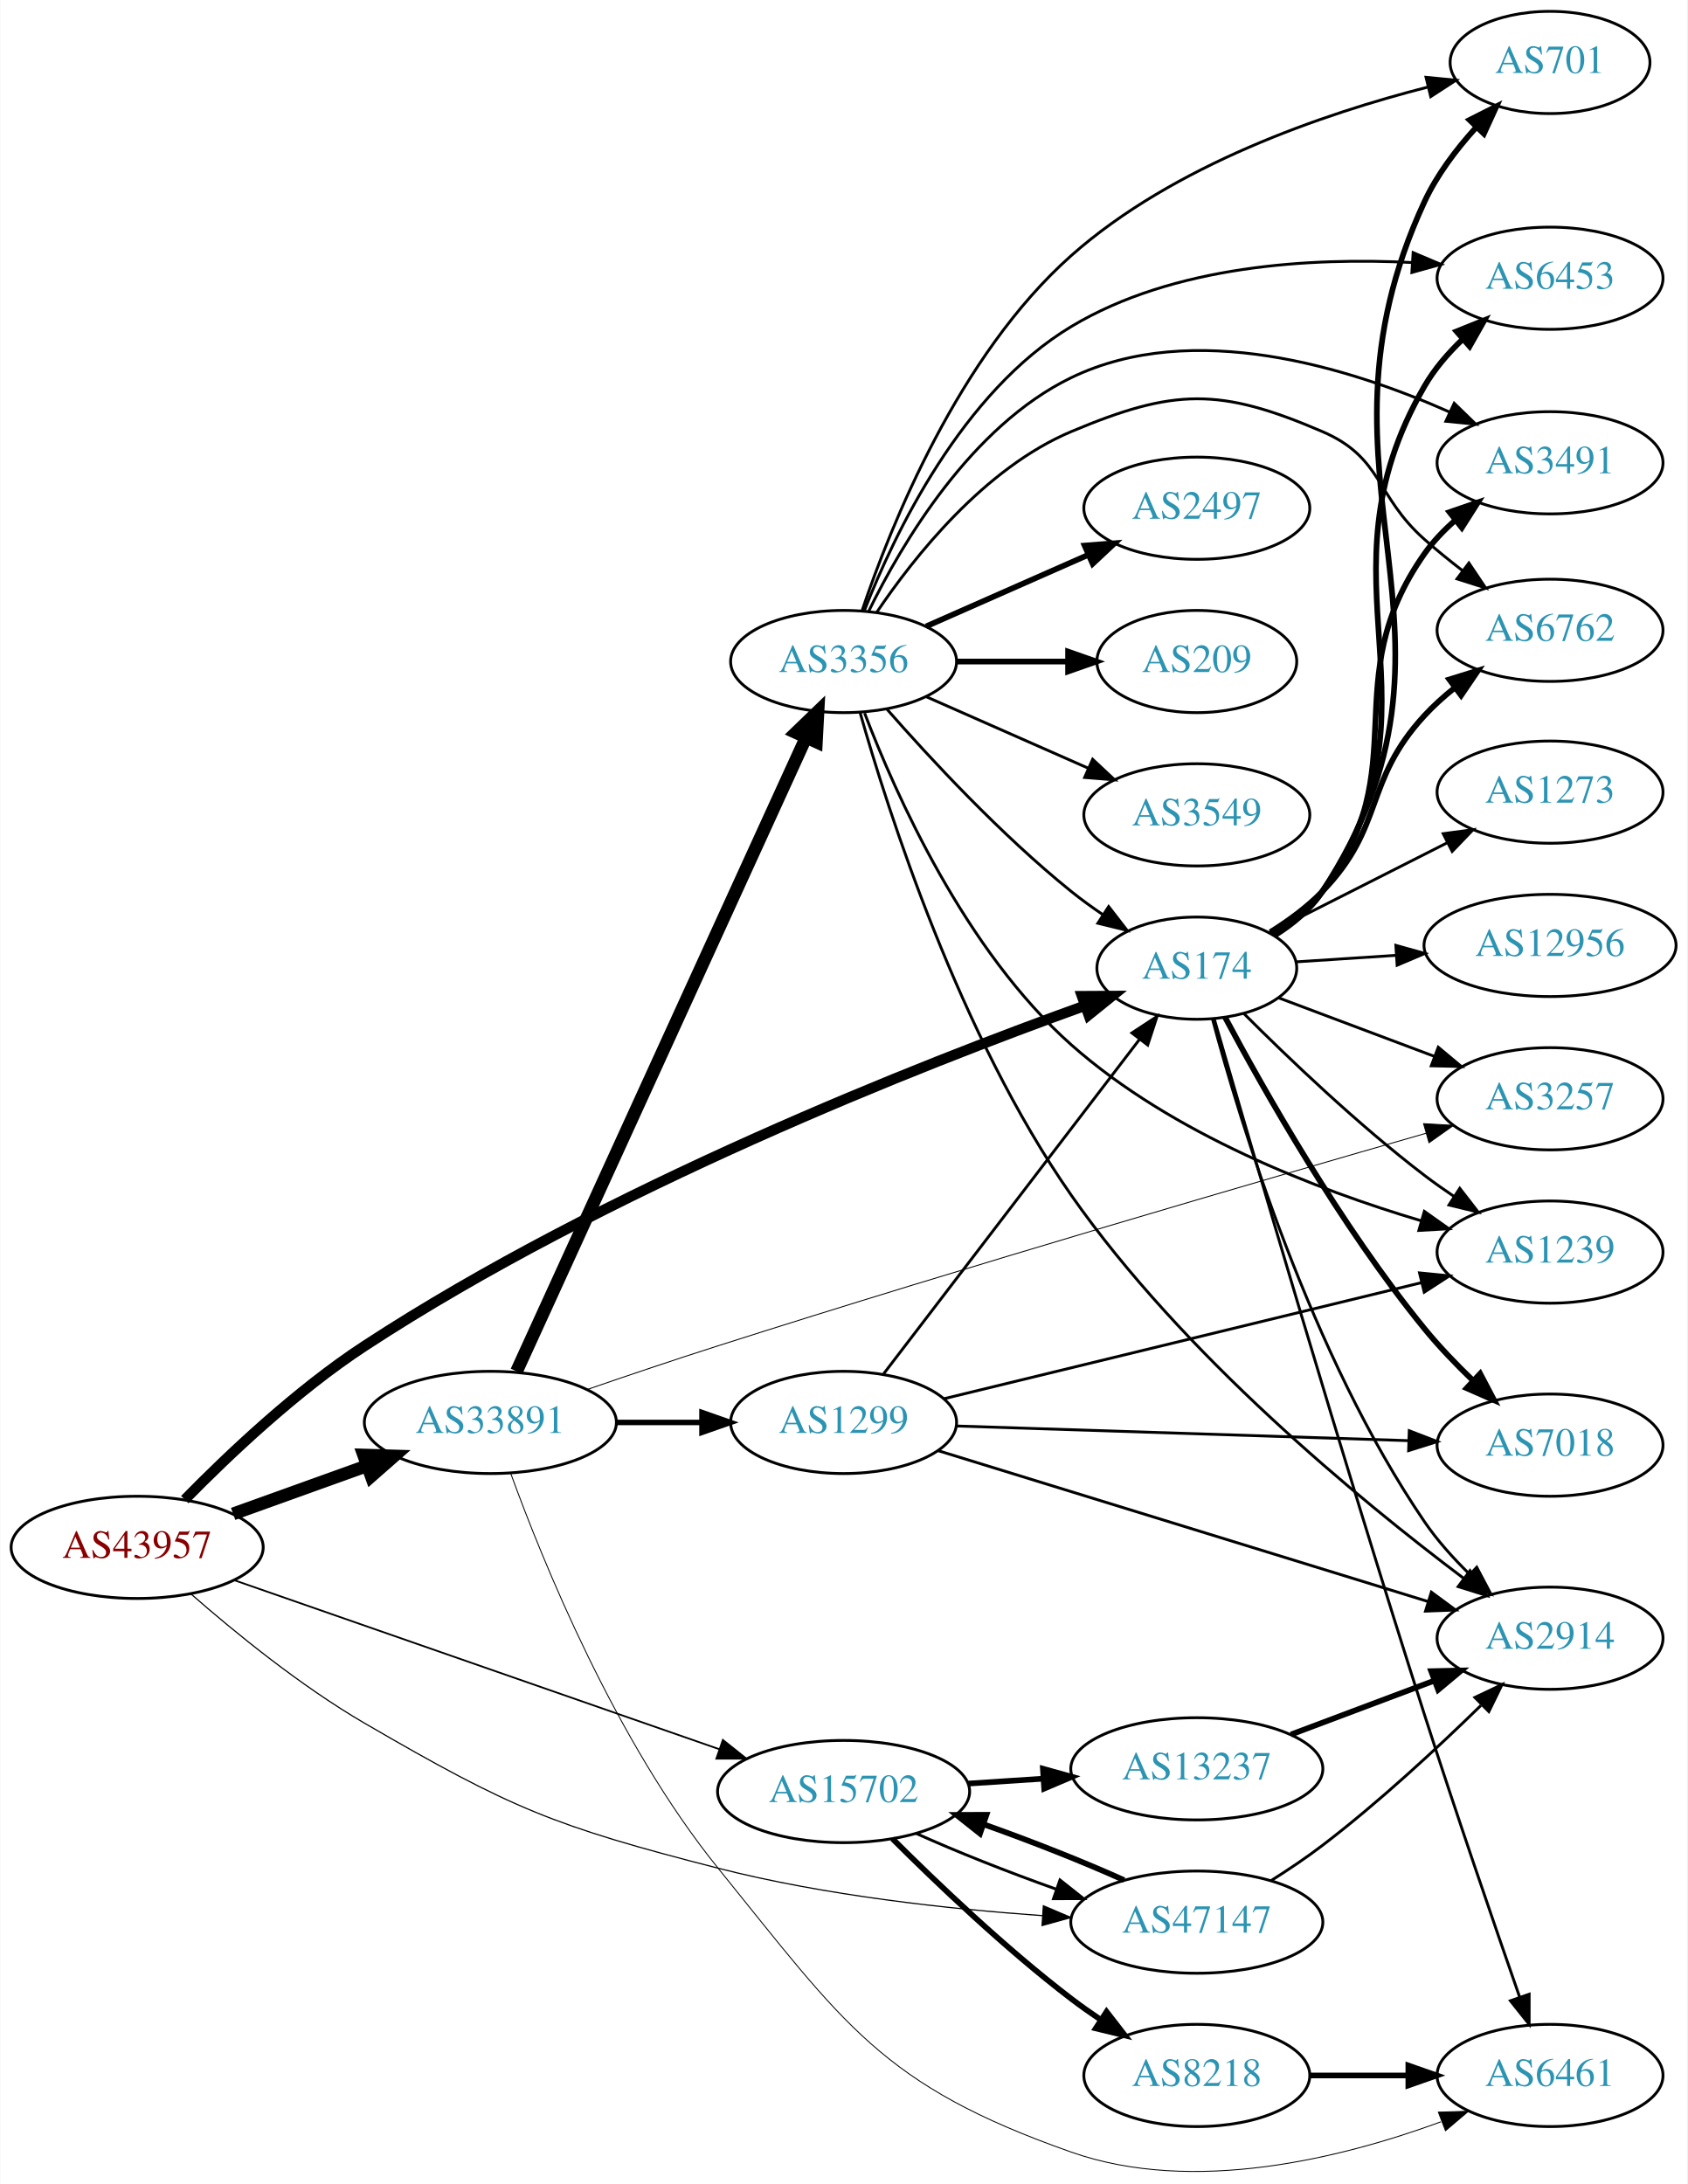
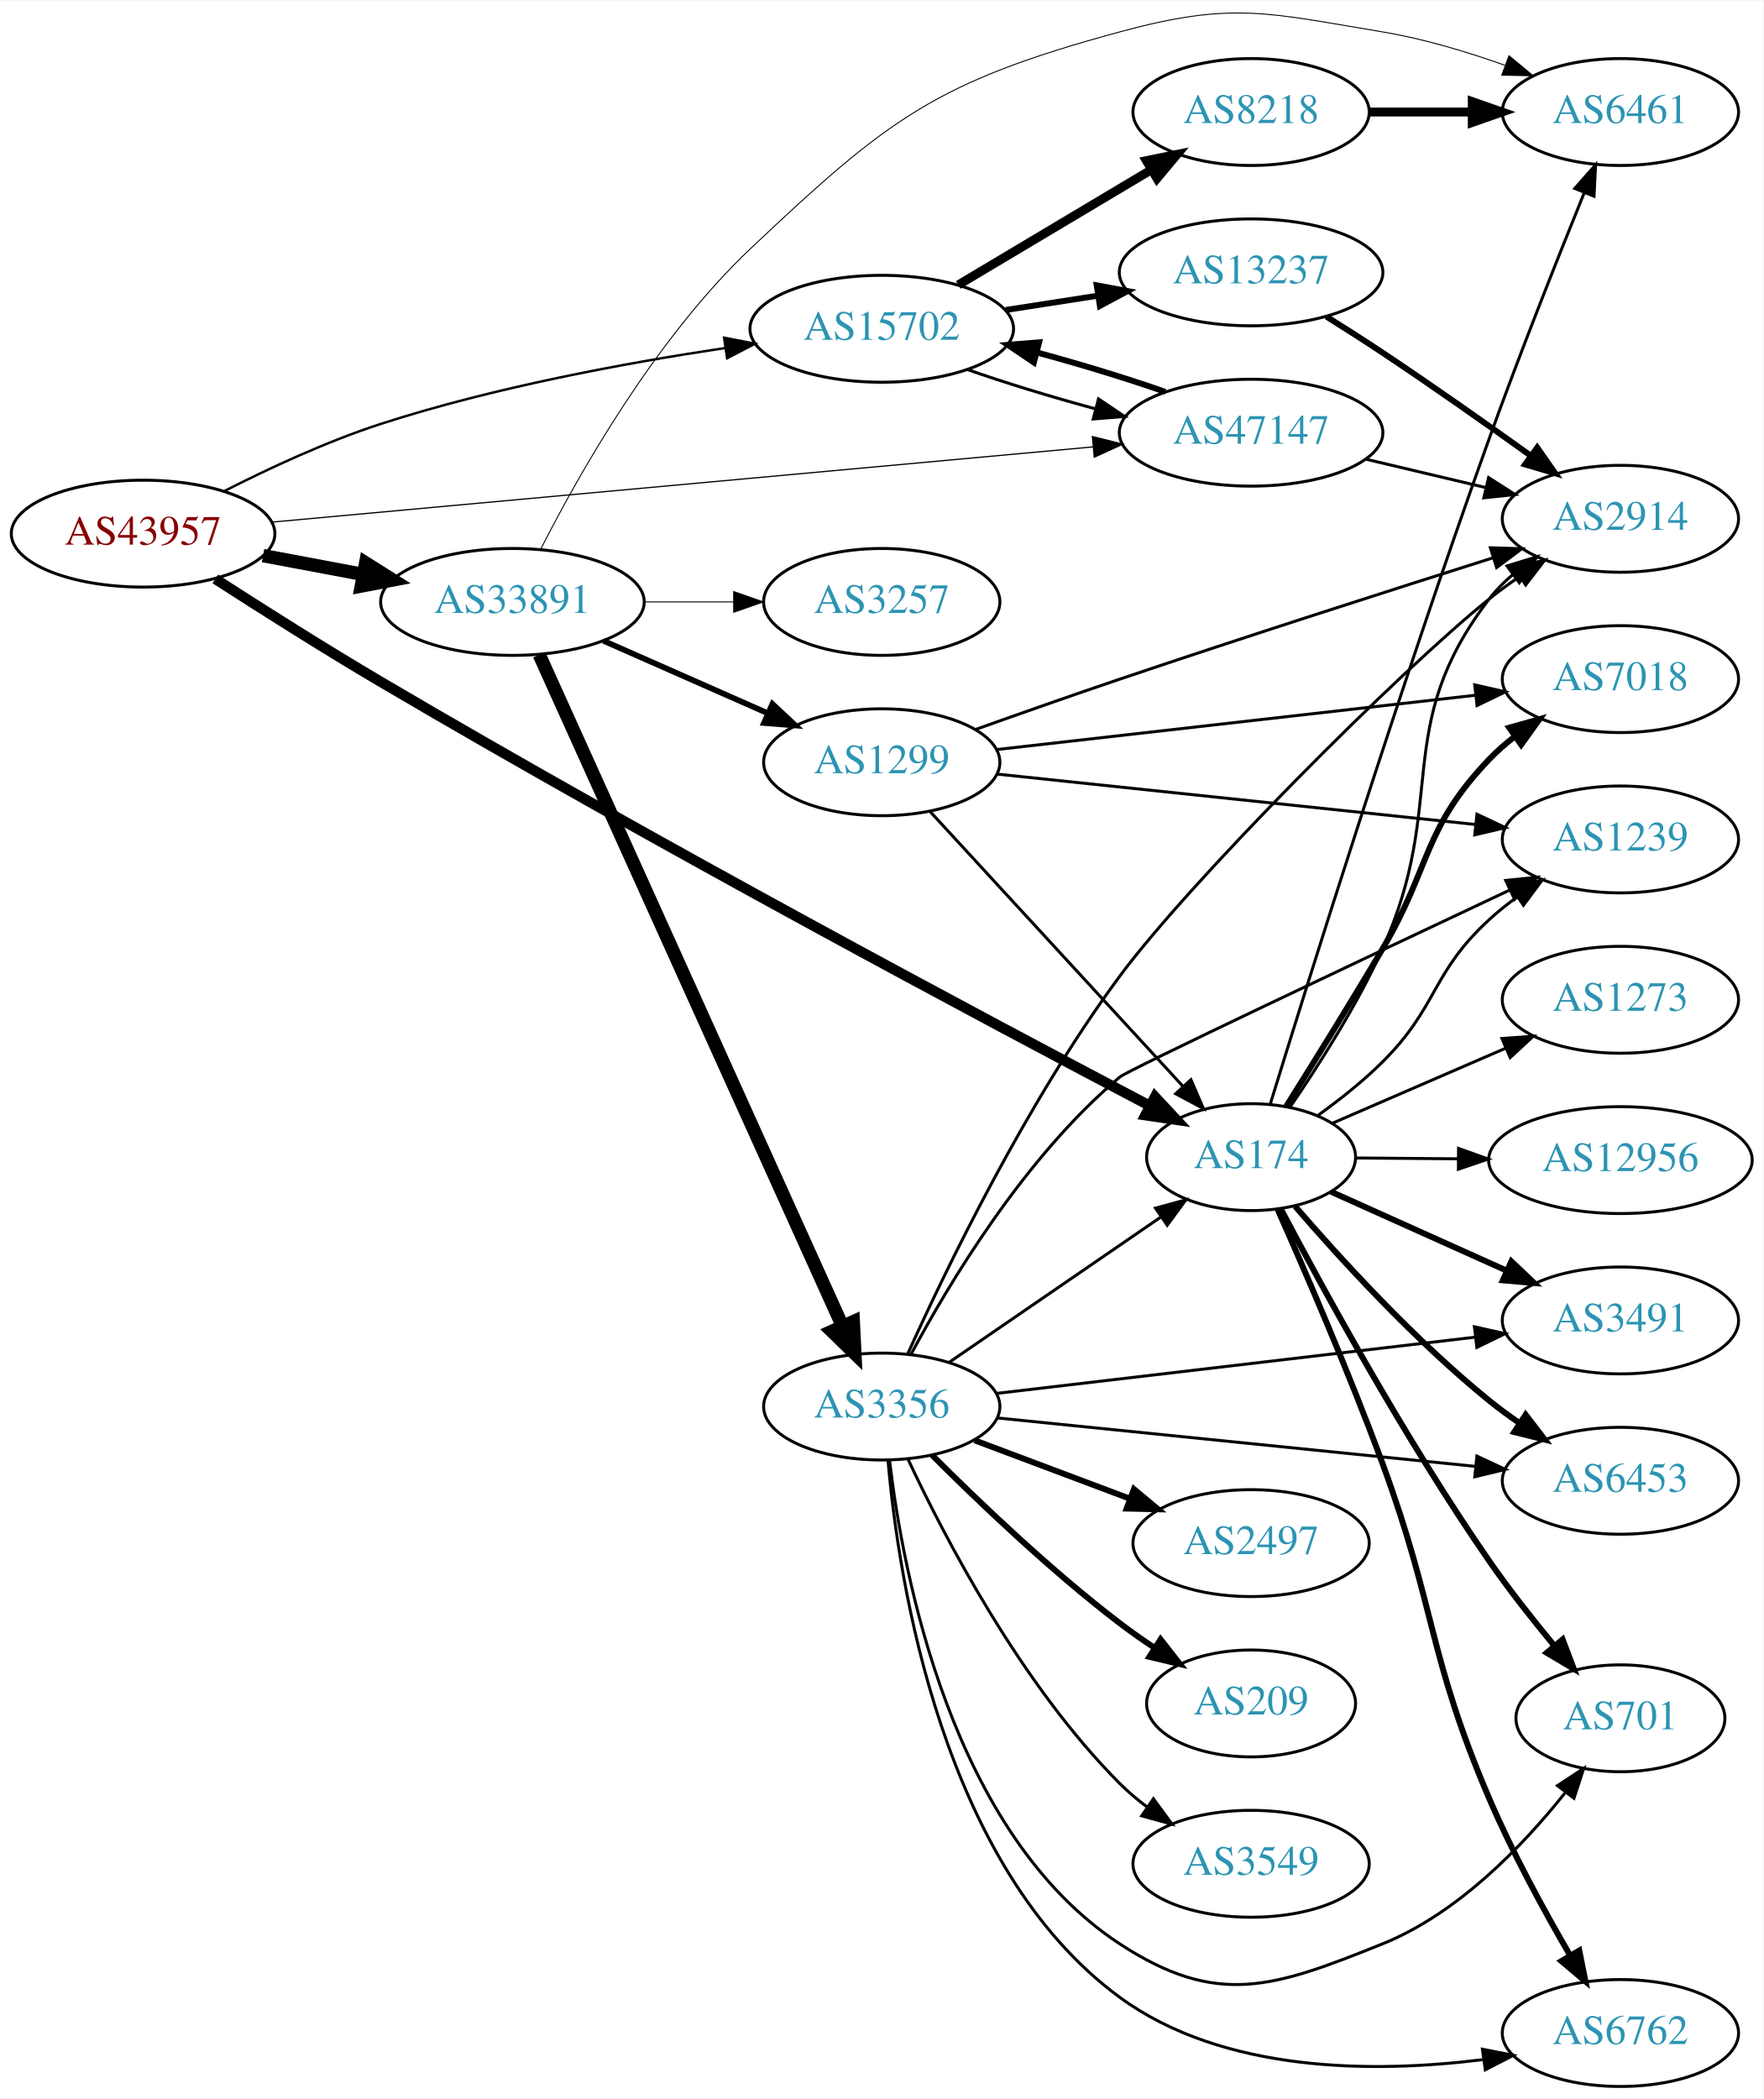
- <svg xmlns="http://www.w3.org/2000/svg" xmlns:xlink="http://www.w3.org/1999/xlink" width="594pt" height="769pt" viewBox="0.00 0.00 593.96 769.23">
-   <g id="graph0" class="graph" transform="scale(1 1) rotate(0) translate(4 765.233)">
-     <polygon fill="white" stroke="none" points="-4,4 -4,-765.233 589.961,-765.233 589.961,4 -4,4" />
+ <svg xmlns="http://www.w3.org/2000/svg" xmlns:xlink="http://www.w3.org/1999/xlink" width="594pt" height="707pt" viewBox="0.00 0.00 593.96 706.52">
+   <g id="graph0" class="graph" transform="scale(1 1) rotate(0) translate(4 702.515)">
+     <polygon fill="white" stroke="none" points="-4,4 -4,-702.515 589.961,-702.515 589.961,4 -4,4" />
    <g id="node1" class="node">
      <g id="a_node1">
        <a xlink:href="/asn/43957" xlink:title="AS43957 ~ WNT Telecommunication GmbH [AT]">
-           <ellipse fill="#ffffff" stroke="black" cx="44.196" cy="-220.233" rx="44.393" ry="18" />
-           <text text-anchor="middle" x="44.196" y="-216.533" font-family="Times,serif" font-size="14.00" fill="#880000">AS43957</text>
+           <ellipse fill="#ffffff" stroke="black" cx="44.196" cy="-523" rx="44.393" ry="18" />
+           <text text-anchor="middle" x="44.196" y="-519.3" font-family="Times,serif" font-size="14.00" fill="#880000">AS43957</text>
        </a>
      </g>
    </g>
    <g id="node2" class="node">
      <g id="a_node2">
        <a xlink:href="/asn/174" xlink:title="AS174 ~ Cogent Communications [US]">
-           <ellipse fill="#ffffff" stroke="black" cx="417.373" cy="-424.233" rx="35.194" ry="18" />
-           <text text-anchor="middle" x="417.373" y="-420.533" font-family="Times,serif" font-size="14.00" fill="#2c94b3">AS174</text>
+           <ellipse fill="#ffffff" stroke="black" cx="417.373" cy="-313" rx="35.194" ry="18" />
+           <text text-anchor="middle" x="417.373" y="-309.3" font-family="Times,serif" font-size="14.00" fill="#2c94b3">AS174</text>
        </a>
      </g>
    </g>
    <g id="edge1" class="edge">
-       <path fill="none" stroke="black" stroke-width="3.682" d="M60.972,-237.053C76.148,-252.551 100.283,-275.467 124.392,-291.233 209.005,-346.567 320.406,-390.293 378.079,-411.056" />
-       <polygon fill="black" stroke="black" stroke-width="3.682" points="376.939,-414.366 387.533,-414.427 379.29,-407.772 376.939,-414.366" />
+       <path fill="none" stroke="black" stroke-width="3.477" d="M68.526,-507.738C84.177,-497.632 105.337,-484.222 124.392,-473 216.912,-418.515 328.894,-358.859 383.383,-330.223" />
+       <polygon fill="black" stroke="black" stroke-width="3.477" points="385.019,-333.317 392.247,-325.571 381.766,-327.118 385.019,-333.317" />
    </g>
    <g id="node3" class="node">
      <g id="a_node3">
        <a xlink:href="/asn/15702" xlink:title="AS15702 ~ Onstage Online GmbH [AT]">
-           <ellipse fill="#ffffff" stroke="black" cx="292.98" cy="-134.233" rx="44.393" ry="18" />
-           <text text-anchor="middle" x="292.98" y="-130.533" font-family="Times,serif" font-size="14.00" fill="#2c94b3">AS15702</text>
+           <ellipse fill="#ffffff" stroke="black" cx="292.98" cy="-592" rx="44.393" ry="18" />
+           <text text-anchor="middle" x="292.98" y="-588.3" font-family="Times,serif" font-size="14.00" fill="#2c94b3">AS15702</text>
        </a>
      </g>
    </g>
    <g id="edge2" class="edge">
-       <path fill="none" stroke="black" stroke-width="0.614" d="M78.222,-208.724C122.335,-193.352 200.555,-166.093 249.154,-149.158" />
-       <polygon fill="black" stroke="black" stroke-width="0.614" points="250.464,-152.407 258.756,-145.812 248.161,-145.797 250.464,-152.407" />
+       <path fill="none" stroke="black" stroke-width="0.818" d="M71.647,-537.381C86.729,-545.059 106.199,-554.115 124.392,-560 162.32,-572.269 206.685,-580.482 240.237,-585.513" />
+       <polygon fill="black" stroke="black" stroke-width="0.818" points="239.885,-588.998 250.284,-586.973 240.891,-582.071 239.885,-588.998" />
    </g>
    <g id="node4" class="node">
      <g id="a_node4">
        <a xlink:href="/asn/33891" xlink:title="AS33891 ~ CORE-BACKBONE GMBH GLOBAL NETWORK [DE]">
-           <ellipse fill="#ffffff" stroke="black" cx="168.588" cy="-264.233" rx="44.393" ry="18" />
-           <text text-anchor="middle" x="168.588" y="-260.533" font-family="Times,serif" font-size="14.00" fill="#2c94b3">AS33891</text>
+           <ellipse fill="#ffffff" stroke="black" cx="168.588" cy="-500" rx="44.393" ry="18" />
+           <text text-anchor="middle" x="168.588" y="-496.3" font-family="Times,serif" font-size="14.00" fill="#2c94b3">AS33891</text>
        </a>
      </g>
    </g>
    <g id="edge3" class="edge">
-       <path fill="none" stroke="black" stroke-width="4.5" d="M77.995,-232.024C92.4,-237.203 109.503,-243.351 124.885,-248.881" />
-       <polygon fill="black" stroke="black" stroke-width="4.5" points="123.956,-252.732 134.699,-252.41 126.621,-245.321 123.956,-252.732" />
+       <path fill="none" stroke="black" stroke-width="4.5" d="M84.595,-515.596C95.296,-513.585 107.019,-511.382 118.196,-509.282" />
+       <polygon fill="black" stroke="black" stroke-width="4.5" points="119.162,-513.107 128.263,-507.39 117.707,-505.367 119.162,-513.107" />
    </g>
    <g id="node5" class="node">
      <g id="a_node5">
        <a xlink:href="/asn/47147" xlink:title="AS47147 ~ ANEXIA Internetdienstleistungs GmbH [AT]">
-           <ellipse fill="#ffffff" stroke="black" cx="417.373" cy="-88.233" rx="44.393" ry="18" />
-           <text text-anchor="middle" x="417.373" y="-84.533" font-family="Times,serif" font-size="14.00" fill="#2c94b3">AS47147</text>
+           <ellipse fill="#ffffff" stroke="black" cx="417.373" cy="-557" rx="44.393" ry="18" />
+           <text text-anchor="middle" x="417.373" y="-553.3" font-family="Times,serif" font-size="14.00" fill="#2c94b3">AS47147</text>
        </a>
      </g>
    </g>
    <g id="edge4" class="edge">
-       <path fill="none" stroke="black" stroke-width="0.409" d="M63.039,-203.918C78.451,-190.422 101.749,-171.399 124.392,-158.233 176.047,-128.2 190.905,-122.073 248.784,-107.233 286.314,-97.611 329.817,-92.86 363.094,-90.515" />
-       <polygon fill="black" stroke="black" stroke-width="0.409" points="363.325,-94.007 373.075,-89.861 362.868,-87.022 363.325,-94.007" />
+       <path fill="none" stroke="black" stroke-width="0.409" d="M87.413,-526.867C155.648,-533.117 289.994,-545.424 364.144,-552.216" />
+       <polygon fill="black" stroke="black" stroke-width="0.409" points="363.917,-555.71 374.195,-553.136 364.556,-548.739 363.917,-555.71" />
    </g>
    <g id="node6" class="node">
      <g id="a_node6">
-         <a xlink:href="/asn/3491" xlink:title="AS3491 ~ PCCW Global, Inc. [US]">
-           <ellipse fill="#ffffff" stroke="black" cx="541.765" cy="-602.233" rx="39.794" ry="18" />
-           <text text-anchor="middle" x="541.765" y="-598.533" font-family="Times,serif" font-size="14.00" fill="#2c94b3">AS3491</text>
+         <a xlink:href="/asn/6762" xlink:title="AS6762 ~ TELECOM ITALIA SPARKLE S.p.A. [IT]">
+           <ellipse fill="#ffffff" stroke="black" cx="541.765" cy="-18" rx="39.794" ry="18" />
+           <text text-anchor="middle" x="541.765" y="-14.3" font-family="Times,serif" font-size="14.00" fill="#2c94b3">AS6762</text>
        </a>
      </g>
    </g>
    <g id="edge5" class="edge">
-       <path fill="none" stroke="black" stroke-width="2" d="M444.106,-436.147C450.557,-440.163 456.948,-445.192 461.569,-451.233 495.139,-495.123 465.757,-525.053 497.569,-570.233 500.581,-574.511 504.346,-578.45 508.388,-581.994" />
-       <polygon fill="black" stroke="black" stroke-width="2" points="506.364,-584.855 516.381,-588.305 510.702,-579.361 506.364,-584.855" />
+       <path fill="none" stroke="black" stroke-width="2" d="M426.348,-295.328C435.407,-274.961 450.381,-240.389 461.569,-210 479.779,-160.536 476.829,-145.458 497.569,-97 505.361,-78.792 516.022,-59.255 524.802,-44.166" />
+       <polygon fill="black" stroke="black" stroke-width="2" points="527.91,-45.787 529.984,-35.397 521.883,-42.226 527.91,-45.787" />
    </g>
    <g id="node7" class="node">
      <g id="a_node7">
-         <a xlink:href="/asn/6762" xlink:title="AS6762 ~ TELECOM ITALIA SPARKLE S.p.A. [IT]">
-           <ellipse fill="#ffffff" stroke="black" cx="541.765" cy="-543.233" rx="39.794" ry="18" />
-           <text text-anchor="middle" x="541.765" y="-539.533" font-family="Times,serif" font-size="14.00" fill="#2c94b3">AS6762</text>
+         <a xlink:href="/asn/6461" xlink:title="AS6461 ~ Zayo Bandwidth [US]">
+           <ellipse fill="#ffffff" stroke="black" cx="541.765" cy="-665" rx="39.794" ry="18" />
+           <text text-anchor="middle" x="541.765" y="-661.3" font-family="Times,serif" font-size="14.00" fill="#2c94b3">AS6461</text>
        </a>
      </g>
    </g>
    <g id="edge6" class="edge">
-       <path fill="none" stroke="black" stroke-width="2" d="M443.221,-436.91C449.668,-440.928 456.279,-445.768 461.569,-451.233 483.73,-474.128 475.968,-489.809 497.569,-513.233 500.718,-516.648 504.321,-519.891 508.074,-522.894" />
-       <polygon fill="black" stroke="black" stroke-width="2" points="506.289,-525.928 516.41,-529.062 510.453,-520.301 506.289,-525.928" />
+       <path fill="none" stroke="black" d="M423.788,-330.731C436.141,-370.897 467.648,-471.804 497.569,-555 507.804,-583.462 520.576,-615.622 529.569,-637.782" />
+       <polygon fill="black" stroke="black" points="526.396,-639.271 533.412,-647.211 532.878,-636.629 526.396,-639.271" />
    </g>
    <g id="node8" class="node">
      <g id="a_node8">
-         <a xlink:href="/asn/6461" xlink:title="AS6461 ~ Zayo Bandwidth [US]">
-           <ellipse fill="#ffffff" stroke="black" cx="541.765" cy="-34.233" rx="39.794" ry="18" />
-           <text text-anchor="middle" x="541.765" y="-30.533" font-family="Times,serif" font-size="14.00" fill="#2c94b3">AS6461</text>
+         <a xlink:href="/asn/3491" xlink:title="AS3491 ~ PCCW Global, Inc. [US]">
+           <ellipse fill="#ffffff" stroke="black" cx="541.765" cy="-258" rx="39.794" ry="18" />
+           <text text-anchor="middle" x="541.765" y="-254.3" font-family="Times,serif" font-size="14.00" fill="#2c94b3">AS3491</text>
        </a>
      </g>
    </g>
    <g id="edge7" class="edge">
-       <path fill="none" stroke="black" d="M423.533,-406.308C435.856,-363.68 468.169,-252.96 497.569,-161.233 508.613,-126.775 522.163,-87.361 531.109,-61.701" />
-       <polygon fill="black" stroke="black" points="534.416,-62.848 534.411,-52.254 527.808,-60.538 534.416,-62.848" />
+       <path fill="none" stroke="black" stroke-width="2" d="M444.329,-301.336C461.497,-293.621 484.278,-283.384 503.388,-274.796" />
+       <polygon fill="black" stroke="black" stroke-width="2" points="505.028,-277.897 512.714,-270.605 502.158,-271.512 505.028,-277.897" />
    </g>
    <g id="node9" class="node">
      <g id="a_node9">
-         <a xlink:href="/asn/7018" xlink:title="AS7018 ~ AT&amp;T Services, Inc. [US]">
-           <ellipse fill="#ffffff" stroke="black" cx="541.765" cy="-256.233" rx="39.794" ry="18" />
-           <text text-anchor="middle" x="541.765" y="-252.533" font-family="Times,serif" font-size="14.00" fill="#2c94b3">AS7018</text>
+         <a xlink:href="/asn/1239" xlink:title="AS1239 ~ Sprint [US]">
+           <ellipse fill="#ffffff" stroke="black" cx="541.765" cy="-420" rx="39.794" ry="18" />
+           <text text-anchor="middle" x="541.765" y="-416.3" font-family="Times,serif" font-size="14.00" fill="#2c94b3">AS1239</text>
        </a>
      </g>
    </g>
    <g id="edge8" class="edge">
-       <path fill="none" stroke="black" stroke-width="2" d="M427.348,-406.881C440.856,-381.535 467.994,-333.468 497.569,-297.233 502.717,-290.925 508.786,-284.618 514.721,-278.909" />
-       <polygon fill="black" stroke="black" stroke-width="2" points="517.16,-281.42 522.089,-272.041 512.387,-276.3 517.16,-281.42" />
+       <path fill="none" stroke="black" d="M440.012,-327.153C447.232,-332.351 455.082,-338.552 461.569,-345 480.48,-363.8 477.93,-374.961 497.569,-393 500.489,-395.683 503.712,-398.254 507.042,-400.671" />
+       <polygon fill="black" stroke="black" points="505.181,-403.638 515.427,-406.335 509.1,-397.837 505.181,-403.638" />
    </g>
    <g id="node10" class="node">
      <g id="a_node10">
-         <a xlink:href="/asn/701" xlink:title="AS701 ~ UUNET [US]">
-           <ellipse fill="#ffffff" stroke="black" cx="541.765" cy="-743.233" rx="35.194" ry="18" />
-           <text text-anchor="middle" x="541.765" y="-739.533" font-family="Times,serif" font-size="14.00" fill="#2c94b3">AS701</text>
+         <a xlink:href="/asn/7018" xlink:title="AS7018 ~ AT&amp;T Services, Inc. [US]">
+           <ellipse fill="#ffffff" stroke="black" cx="541.765" cy="-474" rx="39.794" ry="18" />
+           <text text-anchor="middle" x="541.765" y="-470.3" font-family="Times,serif" font-size="14.00" fill="#2c94b3">AS7018</text>
        </a>
      </g>
    </g>
    <g id="edge9" class="edge">
-       <path fill="none" stroke="black" stroke-width="2" d="M444.708,-435.721C451.161,-439.735 457.403,-444.87 461.569,-451.233 521.366,-542.58 451.579,-595.213 497.569,-694.233 501.919,-703.599 508.64,-712.502 515.494,-720.086" />
-       <polygon fill="black" stroke="black" stroke-width="2" points="513.422,-722.981 522.879,-727.758 518.466,-718.126 513.422,-722.981" />
+       <path fill="none" stroke="black" stroke-width="2" d="M429.219,-330.142C438.076,-344.242 450.836,-364.793 461.569,-383 478.141,-411.115 475.032,-423.396 497.569,-447 500.164,-449.718 503.088,-452.278 506.161,-454.658" />
+       <polygon fill="black" stroke="black" stroke-width="2" points="504.319,-457.641 514.515,-460.518 508.339,-451.91 504.319,-457.641" />
    </g>
    <g id="node11" class="node">
      <g id="a_node11">
-         <a xlink:href="/asn/1239" xlink:title="AS1239 ~ Sprint [US]">
-           <ellipse fill="#ffffff" stroke="black" cx="541.765" cy="-324.233" rx="39.794" ry="18" />
-           <text text-anchor="middle" x="541.765" y="-320.533" font-family="Times,serif" font-size="14.00" fill="#2c94b3">AS1239</text>
+         <a xlink:href="/asn/6453" xlink:title="AS6453 ~ TATA COMMUNICATIONS (AMERICA) INC [US]">
+           <ellipse fill="#ffffff" stroke="black" cx="541.765" cy="-204" rx="39.794" ry="18" />
+           <text text-anchor="middle" x="541.765" y="-200.3" font-family="Times,serif" font-size="14.00" fill="#2c94b3">AS6453</text>
        </a>
      </g>
    </g>
    <g id="edge10" class="edge">
-       <path fill="none" stroke="black" d="M433.977,-408.208C449.417,-392.76 474.078,-369.153 497.569,-351.233 500.891,-348.699 504.458,-346.18 508.067,-343.758" />
-       <polygon fill="black" stroke="black" points="509.976,-346.692 516.468,-338.318 506.171,-340.816 509.976,-346.692" />
+       <path fill="none" stroke="black" stroke-width="2" d="M432.208,-296.436C447.247,-278.995 472.498,-251.303 497.569,-231 500.816,-228.37 504.336,-225.791 507.918,-223.334" />
+       <polygon fill="black" stroke="black" stroke-width="2" points="509.837,-226.261 516.287,-217.855 506.003,-220.404 509.837,-226.261" />
    </g>
    <g id="node12" class="node">
      <g id="a_node12">
-         <a xlink:href="/asn/6453" xlink:title="AS6453 ~ TATA COMMUNICATIONS (AMERICA) INC [US]">
-           <ellipse fill="#ffffff" stroke="black" cx="541.765" cy="-667.233" rx="39.794" ry="18" />
-           <text text-anchor="middle" x="541.765" y="-663.533" font-family="Times,serif" font-size="14.00" fill="#2c94b3">AS6453</text>
+         <a xlink:href="/asn/701" xlink:title="AS701 ~ UUNET [US]">
+           <ellipse fill="#ffffff" stroke="black" cx="541.765" cy="-124" rx="35.194" ry="18" />
+           <text text-anchor="middle" x="541.765" y="-120.3" font-family="Times,serif" font-size="14.00" fill="#2c94b3">AS701</text>
        </a>
      </g>
    </g>
    <g id="edge11" class="edge">
-       <path fill="none" stroke="black" stroke-width="2" d="M444.49,-435.868C450.941,-439.883 457.237,-444.981 461.569,-451.233 507.532,-517.58 457.154,-559.367 497.569,-629.233 501.063,-635.275 505.868,-640.849 511.008,-645.761" />
-       <polygon fill="black" stroke="black" stroke-width="2" points="508.834,-648.51 518.664,-652.462 513.444,-643.242 508.834,-648.51" />
+       <path fill="none" stroke="black" stroke-width="2" d="M427.303,-295.727C441.176,-269.375 469.262,-217.884 497.569,-177 504.225,-167.385 512.156,-157.322 519.394,-148.579" />
+       <polygon fill="black" stroke="black" stroke-width="2" points="522.297,-150.564 526.057,-140.658 516.941,-146.058 522.297,-150.564" />
    </g>
    <g id="node13" class="node">
      <g id="a_node13">
-         <a xlink:href="/asn/2914" xlink:title="AS2914 ~ NTT America, Inc. [US]">
-           <ellipse fill="#ffffff" stroke="black" cx="541.765" cy="-188.233" rx="39.794" ry="18" />
-           <text text-anchor="middle" x="541.765" y="-184.533" font-family="Times,serif" font-size="14.00" fill="#2c94b3">AS2914</text>
+         <a xlink:href="/asn/12956" xlink:title="AS12956 ~ TELXIUS [ES]">
+           <ellipse fill="#ffffff" stroke="black" cx="541.765" cy="-312" rx="44.393" ry="18" />
+           <text text-anchor="middle" x="541.765" y="-308.3" font-family="Times,serif" font-size="14.00" fill="#2c94b3">AS12956</text>
        </a>
      </g>
    </g>
    <g id="edge12" class="edge">
-       <path fill="none" stroke="black" d="M422.88,-406.321C432.483,-370.427 457.417,-288.096 497.569,-229.233 501.975,-222.774 507.547,-216.553 513.213,-210.993" />
-       <polygon fill="black" stroke="black" points="515.947,-213.23 520.895,-203.861 511.185,-208.1 515.947,-213.23" />
+       <path fill="none" stroke="black" d="M452.466,-312.721C463.188,-312.634 475.302,-312.535 487.043,-312.439" />
+       <polygon fill="black" stroke="black" points="487.25,-315.937 497.221,-312.356 487.192,-308.938 487.25,-315.937" />
    </g>
    <g id="node14" class="node">
      <g id="a_node14">
-         <a xlink:href="/asn/12956" xlink:title="AS12956 ~ TELXIUS [ES]">
-           <ellipse fill="#ffffff" stroke="black" cx="541.765" cy="-432.233" rx="44.393" ry="18" />
-           <text text-anchor="middle" x="541.765" y="-428.533" font-family="Times,serif" font-size="14.00" fill="#2c94b3">AS12956</text>
+         <a xlink:href="/asn/2914" xlink:title="AS2914 ~ NTT America, Inc. [US]">
+           <ellipse fill="#ffffff" stroke="black" cx="541.765" cy="-528" rx="39.794" ry="18" />
+           <text text-anchor="middle" x="541.765" y="-524.3" font-family="Times,serif" font-size="14.00" fill="#2c94b3">AS2914</text>
        </a>
      </g>
    </g>
    <g id="edge13" class="edge">
-       <path fill="none" stroke="black" d="M452.466,-426.462C463.298,-427.17 475.549,-427.971 487.402,-428.745" />
-       <polygon fill="black" stroke="black" points="487.463,-432.257 497.67,-429.416 487.92,-425.272 487.463,-432.257" />
+       <path fill="none" stroke="black" d="M430.495,-329.861C439.963,-343.63 452.923,-363.871 461.569,-383 484.152,-432.964 464.206,-457.488 497.569,-501 499.856,-503.983 502.574,-506.719 505.517,-509.209" />
+       <polygon fill="black" stroke="black" points="503.563,-512.116 513.692,-515.223 507.711,-506.478 503.563,-512.116" />
    </g>
    <g id="node15" class="node">
      <g id="a_node15">
        <a xlink:href="/asn/1273" xlink:title="AS1273 ~ Vodafone Group PLC [EU]">
-           <ellipse fill="#ffffff" stroke="black" cx="541.765" cy="-486.233" rx="39.794" ry="18" />
-           <text text-anchor="middle" x="541.765" y="-482.533" font-family="Times,serif" font-size="14.00" fill="#2c94b3">AS1273</text>
+           <ellipse fill="#ffffff" stroke="black" cx="541.765" cy="-366" rx="39.794" ry="18" />
+           <text text-anchor="middle" x="541.765" y="-362.3" font-family="Times,serif" font-size="14.00" fill="#2c94b3">AS1273</text>
        </a>
      </g>
    </g>
    <g id="edge14" class="edge">
-       <path fill="none" stroke="black" d="M442.846,-436.631C460.793,-445.722 485.425,-458.2 505.494,-468.366" />
-       <polygon fill="black" stroke="black" points="504.139,-471.603 514.641,-473 507.302,-465.359 504.139,-471.603" />
+       <path fill="none" stroke="black" d="M444.629,-324.37C461.694,-331.76 484.21,-341.51 503.162,-349.717" />
+       <polygon fill="black" stroke="black" points="501.851,-352.963 512.419,-353.725 504.633,-346.54 501.851,-352.963" />
+     </g>
+     <g id="edge17" class="edge">
+       <path fill="none" stroke="black" d="M321.753,-578.297C334.475,-573.82 349.976,-569.082 364.72,-565.094" />
+       <polygon fill="black" stroke="black" points="365.975,-568.384 374.763,-562.466 364.202,-561.612 365.975,-568.384" />
    </g>
    <g id="node16" class="node">
      <g id="a_node16">
-         <a xlink:href="/asn/3257" xlink:title="AS3257 ~ GTT [DE]">
-           <ellipse fill="#ffffff" stroke="black" cx="541.765" cy="-378.233" rx="39.794" ry="18" />
-           <text text-anchor="middle" x="541.765" y="-374.533" font-family="Times,serif" font-size="14.00" fill="#2c94b3">AS3257</text>
+         <a xlink:href="/asn/8218" xlink:title="AS8218 ~ legacy Neotelecoms [FR]">
+           <ellipse fill="#ffffff" stroke="black" cx="417.373" cy="-665" rx="39.794" ry="18" />
+           <text text-anchor="middle" x="417.373" y="-661.3" font-family="Times,serif" font-size="14.00" fill="#2c94b3">AS8218</text>
        </a>
      </g>
    </g>
    <g id="edge15" class="edge">
-       <path fill="none" stroke="black" d="M446.145,-413.795C462.332,-407.712 483.018,-399.937 500.918,-393.209" />
-       <polygon fill="black" stroke="black" points="502.401,-396.391 510.53,-389.597 499.938,-389.839 502.401,-396.391" />
-     </g>
-     <g id="edge18" class="edge">
-       <path fill="none" stroke="black" d="M318.454,-119.509C332.566,-113.125 350.813,-105.902 367.724,-99.895" />
-       <polygon fill="black" stroke="black" points="369.182,-103.094 377.485,-96.514 366.891,-96.48 369.182,-103.094" />
+       <path fill="none" stroke="black" stroke-width="3" d="M318.748,-606.773C337.489,-617.95 363.396,-633.402 383.812,-645.58" />
+       <polygon fill="black" stroke="black" stroke-width="3" points="382.093,-648.63 392.474,-650.746 385.679,-642.618 382.093,-648.63" />
    </g>
    <g id="node17" class="node">
      <g id="a_node17">
        <a xlink:href="/asn/13237" xlink:title="AS13237 ~ European Backbone of AS13237 [DE]">
-           <ellipse fill="#ffffff" stroke="black" cx="417.373" cy="-142.233" rx="44.393" ry="18" />
-           <text text-anchor="middle" x="417.373" y="-138.533" font-family="Times,serif" font-size="14.00" fill="#2c94b3">AS13237</text>
+           <ellipse fill="#ffffff" stroke="black" cx="417.373" cy="-611" rx="44.393" ry="18" />
+           <text text-anchor="middle" x="417.373" y="-607.3" font-family="Times,serif" font-size="14.00" fill="#2c94b3">AS13237</text>
        </a>
      </g>
    </g>
    <g id="edge16" class="edge">
-       <path fill="none" stroke="black" stroke-width="2" d="M336.787,-137.031C345.309,-137.588 354.356,-138.18 363.177,-138.756" />
-       <polygon fill="black" stroke="black" stroke-width="2" points="363.176,-142.264 373.383,-139.423 363.633,-135.278 363.176,-142.264" />
+       <path fill="none" stroke="black" stroke-width="2" d="M334.735,-598.327C344.645,-599.865 355.362,-601.529 365.669,-603.129" />
+       <polygon fill="black" stroke="black" stroke-width="2" points="365.377,-606.625 375.796,-604.701 366.451,-599.708 365.377,-606.625" />
+     </g>
+     <g id="edge23" class="edge">
+       <path fill="none" stroke="black" stroke-width="0.321" d="M178.223,-517.96C190.932,-542.979 216.679,-588.659 248.784,-619 295.374,-663.029 311.318,-675.189 373.176,-692 411.087,-702.302 422.812,-698.425 461.569,-692 475.387,-689.709 490.031,-685.314 502.918,-680.724" />
+       <polygon fill="black" stroke="black" stroke-width="0.321" points="504.232,-683.97 512.388,-677.208 501.795,-677.408 504.232,-683.97" />
    </g>
    <g id="node18" class="node">
      <g id="a_node18">
-         <a xlink:href="/asn/8218" xlink:title="AS8218 ~ legacy Neotelecoms [FR]">
-           <ellipse fill="#ffffff" stroke="black" cx="417.373" cy="-34.233" rx="39.794" ry="18" />
-           <text text-anchor="middle" x="417.373" y="-30.533" font-family="Times,serif" font-size="14.00" fill="#2c94b3">AS8218</text>
-         </a>
-       </g>
-     </g>
-     <g id="edge17" class="edge">
-       <path fill="none" stroke="black" stroke-width="2" d="M310.176,-117.618C325.649,-102.163 349.984,-78.926 373.176,-61.233 376.499,-58.699 380.066,-56.18 383.675,-53.758" />
-       <polygon fill="black" stroke="black" stroke-width="2" points="385.584,-56.692 392.075,-48.318 381.779,-50.816 385.584,-56.692" />
-     </g>
-     <g id="edge24" class="edge">
-       <path fill="none" stroke="black" stroke-width="0.321" d="M175.74,-246.329C186.891,-215.605 212.676,-151.845 248.784,-107.233 293.412,-52.095 306.268,-30.793 373.176,-7.233 416.313,7.956 468.733,-5.191 503.332,-17.902" />
-       <polygon fill="black" stroke="black" stroke-width="0.321" points="502.44,-21.308 513.03,-21.625 504.949,-14.774 502.44,-21.308" />
-     </g>
-     <g id="edge23" class="edge">
-       <path fill="none" stroke="black" stroke-width="0.321" d="M202.631,-275.819C216.8,-280.704 233.562,-286.373 248.784,-291.233 336.958,-319.388 441.018,-349.704 498.046,-366.07" />
-       <polygon fill="black" stroke="black" stroke-width="0.321" points="497.218,-369.474 507.796,-368.864 499.146,-362.744 497.218,-369.474" />
+         <a xlink:href="/asn/1299" xlink:title="AS1299 ~ Telia Carrier [EU]">
+           <ellipse fill="#ffffff" stroke="black" cx="292.98" cy="-446" rx="39.794" ry="18" />
+           <text text-anchor="middle" x="292.98" y="-442.3" font-family="Times,serif" font-size="14.00" fill="#2c94b3">AS1299</text>
+         </a>
+       </g>
+     </g>
+     <g id="edge20" class="edge">
+       <path fill="none" stroke="black" stroke-width="1.929" d="M199.216,-486.928C215.81,-479.607 236.67,-470.403 254.403,-462.579" />
+       <polygon fill="black" stroke="black" stroke-width="1.929" points="256.151,-465.634 263.887,-458.395 253.325,-459.23 256.151,-465.634" />
    </g>
    <g id="node19" class="node">
      <g id="a_node19">
-         <a xlink:href="/asn/3356" xlink:title="AS3356 ~ Level 3 Parent, LLC [US]">
-           <ellipse fill="#ffffff" stroke="black" cx="292.98" cy="-532.233" rx="39.794" ry="18" />
-           <text text-anchor="middle" x="292.98" y="-528.533" font-family="Times,serif" font-size="14.00" fill="#2c94b3">AS3356</text>
+         <a xlink:href="/asn/3257" xlink:title="AS3257 ~ GTT [DE]">
+           <ellipse fill="#ffffff" stroke="black" cx="292.98" cy="-500" rx="39.794" ry="18" />
+           <text text-anchor="middle" x="292.98" y="-496.3" font-family="Times,serif" font-size="14.00" fill="#2c94b3">AS3257</text>
        </a>
      </g>
    </g>
    <g id="edge21" class="edge">
-       <path fill="none" stroke="black" stroke-width="4.5" d="M177.809,-282.234C198.849,-328.306 254.744,-450.697 279.676,-505.29" />
-       <polygon fill="black" stroke="black" stroke-width="4.5" points="276.22,-507.201 283.955,-514.661 283.383,-503.929 276.22,-507.201" />
+       <path fill="none" stroke="black" stroke-width="0.321" d="M213.084,-500C222.773,-500 233.11,-500 243.002,-500" />
+       <polygon fill="black" stroke="black" stroke-width="0.321" points="243.105,-503.5 253.105,-500 243.105,-496.5 243.105,-503.5" />
    </g>
    <g id="node20" class="node">
      <g id="a_node20">
-         <a xlink:href="/asn/1299" xlink:title="AS1299 ~ Telia Carrier [EU]">
-           <ellipse fill="#ffffff" stroke="black" cx="292.98" cy="-264.233" rx="39.794" ry="18" />
-           <text text-anchor="middle" x="292.98" y="-260.533" font-family="Times,serif" font-size="14.00" fill="#2c94b3">AS1299</text>
+         <a xlink:href="/asn/3356" xlink:title="AS3356 ~ Level 3 Parent, LLC [US]">
+           <ellipse fill="#ffffff" stroke="black" cx="292.98" cy="-229" rx="39.794" ry="18" />
+           <text text-anchor="middle" x="292.98" y="-225.3" font-family="Times,serif" font-size="14.00" fill="#2c94b3">AS3356</text>
        </a>
      </g>
    </g>
    <g id="edge22" class="edge">
-       <path fill="none" stroke="black" stroke-width="1.929" d="M213.084,-264.233C222.773,-264.233 233.11,-264.233 243.002,-264.233" />
-       <polygon fill="black" stroke="black" stroke-width="1.929" points="243.105,-267.733 253.105,-264.233 243.105,-260.733 243.105,-267.733" />
+       <path fill="none" stroke="black" stroke-width="4.5" d="M177.619,-482.219C198.539,-435.897 254.822,-311.275 279.778,-256.018" />
+       <polygon fill="black" stroke="black" stroke-width="4.5" points="283.393,-257.581 283.92,-246.847 276.216,-254.339 283.393,-257.581" />
+     </g>
+     <g id="edge38" class="edge">
+       <path fill="none" stroke="black" stroke-width="2" d="M388.466,-570.75C375.719,-575.231 360.202,-579.97 345.458,-583.953" />
+       <polygon fill="black" stroke="black" stroke-width="2" points="344.207,-580.662 335.417,-586.578 345.977,-587.435 344.207,-580.662" />
    </g>
    <g id="edge39" class="edge">
-       <path fill="none" stroke="black" stroke-width="2" d="M391.752,-103.024C377.613,-109.413 359.359,-116.634 342.459,-122.632" />
-       <polygon fill="black" stroke="black" stroke-width="2" points="341.012,-119.429 332.706,-126.007 343.301,-126.044 341.012,-119.429" />
-     </g>
-     <g id="edge40" class="edge">
-       <path fill="none" stroke="black" d="M443.574,-102.886C449.616,-106.696 455.943,-110.942 461.569,-115.233 481.445,-130.396 502.161,-149.632 517.418,-164.551" />
-       <polygon fill="black" stroke="black" points="515.294,-167.372 524.866,-171.914 520.216,-162.394 515.294,-167.372" />
+       <path fill="none" stroke="black" d="M456.093,-548.062C468.854,-545.039 483.221,-541.635 496.447,-538.501" />
+       <polygon fill="black" stroke="black" points="497.369,-541.879 506.292,-536.168 495.755,-535.068 497.369,-541.879" />
+     </g>
+     <g id="edge18" class="edge">
+       <path fill="none" stroke="black" stroke-width="3" d="M457.098,-665C468.037,-665 480.087,-665 491.553,-665" />
+       <polygon fill="black" stroke="black" stroke-width="3" points="491.871,-668.5 501.871,-665 491.871,-661.5 491.871,-668.5" />
    </g>
    <g id="edge19" class="edge">
-       <path fill="none" stroke="black" stroke-width="2" d="M450.53,-154.319C465.897,-160.095 484.444,-167.066 500.716,-173.181" />
-       <polygon fill="black" stroke="black" stroke-width="2" points="499.913,-176.619 510.506,-176.861 502.376,-170.066 499.913,-176.619" />
-     </g>
-     <g id="edge20" class="edge">
-       <path fill="none" stroke="black" stroke-width="2" d="M457.098,-34.233C468.037,-34.233 480.087,-34.233 491.553,-34.233" />
-       <polygon fill="black" stroke="black" stroke-width="2" points="491.871,-37.733 501.871,-34.233 491.871,-30.733 491.871,-37.733" />
+       <path fill="none" stroke="black" stroke-width="2" d="M442.744,-596.103C448.929,-592.231 455.531,-588.017 461.569,-584 478.328,-572.85 496.704,-559.902 511.532,-549.268" />
+       <polygon fill="black" stroke="black" stroke-width="2" points="513.744,-551.988 519.814,-543.304 509.654,-546.307 513.744,-551.988" />
    </g>
    <g id="edge34" class="edge">
-       <path fill="none" stroke="black" d="M308.133,-515.57C323.234,-498.339 348.355,-471.209 373.176,-451.233 376.682,-448.412 380.5,-445.646 384.368,-443.025" />
-       <polygon fill="black" stroke="black" points="386.325,-445.927 392.813,-437.551 382.518,-440.053 386.325,-445.927" />
+       <path fill="none" stroke="black" d="M309.234,-429.424C330.697,-406.101 369.928,-363.47 394.496,-336.773" />
+       <polygon fill="black" stroke="black" points="397.115,-339.095 401.311,-329.367 391.964,-334.355 397.115,-339.095" />
+     </g>
+     <g id="edge35" class="edge">
+       <path fill="none" stroke="black" d="M331.73,-442.023C375.003,-437.464 446.004,-429.983 493.067,-425.025" />
+       <polygon fill="black" stroke="black" points="493.441,-428.505 503.019,-423.977 492.707,-421.544 493.441,-428.505" />
+     </g>
+     <g id="edge36" class="edge">
+       <path fill="none" stroke="black" d="M331.73,-450.283C375.003,-455.193 446.004,-463.249 493.067,-468.588" />
+       <polygon fill="black" stroke="black" points="492.688,-472.068 503.019,-469.717 493.477,-465.112 492.688,-472.068" />
+     </g>
+     <g id="edge37" class="edge">
+       <path fill="none" stroke="black" d="M324.751,-457.105C339.386,-462.329 357.15,-468.586 373.176,-474 415.877,-488.425 464.984,-504.147 498.953,-514.887" />
+       <polygon fill="black" stroke="black" points="497.959,-518.243 508.549,-517.915 500.066,-511.568 497.959,-518.243" />
+     </g>
+     <g id="edge29" class="edge">
+       <path fill="none" stroke="black" d="M315.58,-243.824C335.451,-257.462 365.085,-277.8 387.082,-292.897" />
+       <polygon fill="black" stroke="black" points="385.172,-295.832 395.398,-298.605 389.133,-290.06 385.172,-295.832" />
+     </g>
+     <g id="edge27" class="edge">
+       <path fill="none" stroke="black" d="M295.076,-210.904C298.583,-170.675 313.162,-73.919 373.176,-30 408.099,-4.443 458.827,-4.477 495.314,-9.025" />
+       <polygon fill="black" stroke="black" points="495.284,-12.555 505.674,-10.483 496.259,-5.623 495.284,-12.555" />
+     </g>
+     <g id="edge31" class="edge">
+       <path fill="none" stroke="black" d="M331.462,-233.404C374.675,-238.483 445.797,-246.84 492.957,-252.382" />
+       <polygon fill="black" stroke="black" points="492.591,-255.863 502.931,-253.554 493.408,-248.911 492.591,-255.863" />
    </g>
    <g id="edge32" class="edge">
-       <path fill="none" stroke="black" d="M301.87,-550.049C313.538,-573.895 337.888,-615.166 373.176,-632.233 415.983,-652.937 471.171,-635.772 506.274,-620.158" />
-       <polygon fill="black" stroke="black" points="508.015,-623.208 515.616,-615.827 505.071,-616.858 508.015,-623.208" />
+       <path fill="none" stroke="black" d="M302.782,-246.492C315.508,-270.312 341.081,-313.063 373.176,-340 375.926,-342.307 455.985,-380.135 504.439,-402.936" />
+       <polygon fill="black" stroke="black" points="503.137,-406.191 513.676,-407.28 506.116,-399.857 503.137,-406.191" />
+     </g>
+     <g id="edge30" class="edge">
+       <path fill="none" stroke="black" d="M331.73,-225.176C375.003,-220.792 446.004,-213.6 493.067,-208.832" />
+       <polygon fill="black" stroke="black" points="493.423,-212.314 503.019,-207.824 492.717,-205.35 493.423,-212.314" />
+     </g>
+     <g id="edge33" class="edge">
+       <path fill="none" stroke="black" d="M295.615,-210.773C300.129,-172.675 316.482,-85.078 373.176,-48 406.055,-26.498 425.121,-33.341 461.569,-48 486.942,-58.205 508.756,-80.853 523.027,-98.786" />
+       <polygon fill="black" stroke="black" points="520.556,-101.317 529.41,-107.136 526.117,-97.065 520.556,-101.317" />
    </g>
    <g id="edge26" class="edge">
-       <path fill="none" stroke="black" d="M304.589,-549.473C317.84,-569.17 342.541,-600.341 373.176,-613.233 409.386,-628.471 425.48,-628.756 461.569,-613.233 482.94,-604.041 480.155,-590.661 497.569,-575.233 501.76,-571.52 506.36,-567.789 510.946,-564.254" />
-       <polygon fill="black" stroke="black" points="513.192,-566.944 519.095,-558.146 508.994,-561.342 513.192,-566.944" />
-     </g>
-     <g id="edge30" class="edge">
-       <path fill="none" stroke="black" d="M299.484,-550.127C309.51,-579.955 333.462,-640.031 373.176,-675.233 409.152,-707.121 462.04,-725.19 498.742,-734.562" />
-       <polygon fill="black" stroke="black" points="498.093,-738.007 508.638,-736.98 499.754,-731.207 498.093,-738.007" />
-     </g>
-     <g id="edge31" class="edge">
-       <path fill="none" stroke="black" d="M300.374,-514.077C311.223,-485.636 335.771,-430.409 373.176,-397.233 408.66,-365.763 459.829,-346.157 496.277,-335.289" />
-       <polygon fill="black" stroke="black" points="497.498,-338.58 506.141,-332.453 495.563,-331.853 497.498,-338.58" />
-     </g>
-     <g id="edge33" class="edge">
-       <path fill="none" stroke="black" d="M300.355,-550.321C310.887,-577.237 334.671,-627.132 373.176,-650.233 409.239,-671.869 457.668,-674.562 493.191,-672.767" />
-       <polygon fill="black" stroke="black" points="493.554,-676.251 503.309,-672.118 493.106,-669.265 493.554,-676.251" />
-     </g>
-     <g id="edge29" class="edge">
-       <path fill="none" stroke="black" d="M298.741,-514.403C308.632,-479.477 333.819,-400.552 373.176,-344.233 412.384,-288.129 474.671,-236.919 511.249,-209.404" />
-       <polygon fill="black" stroke="black" points="513.588,-212.027 519.526,-203.253 509.412,-206.409 513.588,-212.027" />
+       <path fill="none" stroke="black" d="M301.796,-246.893C314.595,-275.236 341.765,-331.587 373.176,-374 396.688,-405.746 466.782,-476.246 497.569,-501 500.825,-503.618 504.351,-506.19 507.936,-508.643" />
+       <polygon fill="black" stroke="black" points="506.024,-511.575 516.309,-514.117 509.855,-505.716 506.024,-511.575" />
    </g>
    <g id="node21" class="node">
      <g id="a_node21">
        <a xlink:href="/asn/2497" xlink:title="AS2497 ~ Internet Initiative Japan Inc. [JP]">
-           <ellipse fill="#ffffff" stroke="black" cx="417.373" cy="-586.233" rx="39.794" ry="18" />
-           <text text-anchor="middle" x="417.373" y="-582.533" font-family="Times,serif" font-size="14.00" fill="#2c94b3">AS2497</text>
-         </a>
-       </g>
-     </g>
-     <g id="edge25" class="edge">
-       <path fill="none" stroke="black" stroke-width="2" d="M322.06,-544.622C339.008,-552.099 360.805,-561.717 379.174,-569.821" />
-       <polygon fill="black" stroke="black" stroke-width="2" points="377.862,-573.068 388.424,-573.902 380.688,-566.663 377.862,-573.068" />
+           <ellipse fill="#ffffff" stroke="black" cx="417.373" cy="-183" rx="39.794" ry="18" />
+           <text text-anchor="middle" x="417.373" y="-179.3" font-family="Times,serif" font-size="14.00" fill="#2c94b3">AS2497</text>
+         </a>
+       </g>
+     </g>
+     <g id="edge24" class="edge">
+       <path fill="none" stroke="black" stroke-width="2" d="M324.235,-217.629C339.975,-211.713 359.422,-204.404 376.387,-198.028" />
+       <polygon fill="black" stroke="black" stroke-width="2" points="377.913,-201.194 386.042,-194.399 375.45,-194.641 377.913,-201.194" />
    </g>
    <g id="node22" class="node">
      <g id="a_node22">
        <a xlink:href="/asn/209" xlink:title="AS209 ~ CenturyLink Communications, LLC [US]">
-           <ellipse fill="#ffffff" stroke="black" cx="417.373" cy="-532.233" rx="35.194" ry="18" />
-           <text text-anchor="middle" x="417.373" y="-528.533" font-family="Times,serif" font-size="14.00" fill="#2c94b3">AS209</text>
-         </a>
-       </g>
-     </g>
-     <g id="edge27" class="edge">
-       <path fill="none" stroke="black" stroke-width="2" d="M332.706,-532.233C345.195,-532.233 359.134,-532.233 371.998,-532.233" />
-       <polygon fill="black" stroke="black" stroke-width="2" points="372.035,-535.733 382.035,-532.233 372.035,-528.733 372.035,-535.733" />
+           <ellipse fill="#ffffff" stroke="black" cx="417.373" cy="-129" rx="35.194" ry="18" />
+           <text text-anchor="middle" x="417.373" y="-125.3" font-family="Times,serif" font-size="14.00" fill="#2c94b3">AS209</text>
+         </a>
+       </g>
+     </g>
+     <g id="edge25" class="edge">
+       <path fill="none" stroke="black" stroke-width="2" d="M309.879,-212.681C325.336,-197.228 349.835,-173.806 373.176,-156 376.835,-153.209 380.791,-150.437 384.772,-147.792" />
+       <polygon fill="black" stroke="black" stroke-width="2" points="386.893,-150.59 393.422,-142.246 383.114,-144.697 386.893,-150.59" />
    </g>
    <g id="node23" class="node">
      <g id="a_node23">
        <a xlink:href="/asn/3549" xlink:title="AS3549 ~ Level 3 Parent, LLC [US]">
-           <ellipse fill="#ffffff" stroke="black" cx="417.373" cy="-478.233" rx="39.794" ry="18" />
-           <text text-anchor="middle" x="417.373" y="-474.533" font-family="Times,serif" font-size="14.00" fill="#2c94b3">AS3549</text>
+           <ellipse fill="#ffffff" stroke="black" cx="417.373" cy="-75" rx="39.794" ry="18" />
+           <text text-anchor="middle" x="417.373" y="-71.3" font-family="Times,serif" font-size="14.00" fill="#2c94b3">AS3549</text>
        </a>
      </g>
    </g>
    <g id="edge28" class="edge">
-       <path fill="none" stroke="black" d="M322.06,-519.845C339.008,-512.367 360.805,-502.75 379.174,-494.645" />
-       <polygon fill="black" stroke="black" points="380.688,-497.803 388.424,-490.564 377.862,-491.399 380.688,-497.803" />
-     </g>
-     <g id="edge36" class="edge">
-       <path fill="none" stroke="black" d="M307.078,-281.356C328.703,-309.625 371.974,-366.192 397.097,-399.035" />
-       <polygon fill="black" stroke="black" points="394.513,-401.417 403.369,-407.234 400.073,-397.164 394.513,-401.417" />
-     </g>
-     <g id="edge37" class="edge">
-       <path fill="none" stroke="black" d="M332.54,-262.983C375.517,-261.59 445.104,-259.334 491.871,-257.818" />
-       <polygon fill="black" stroke="black" points="492.188,-261.31 502.069,-257.488 491.961,-254.314 492.188,-261.31" />
-     </g>
-     <g id="edge35" class="edge">
-       <path fill="none" stroke="black" d="M328.295,-272.576C372.189,-283.248 448.285,-301.749 496.501,-313.472" />
-       <polygon fill="black" stroke="black" points="495.801,-316.903 506.345,-315.865 497.455,-310.101 495.801,-316.903" />
-     </g>
-     <g id="edge38" class="edge">
-       <path fill="none" stroke="black" d="M326.243,-254.298C370.491,-240.671 450.062,-216.166 498.867,-201.136" />
-       <polygon fill="black" stroke="black" points="499.967,-204.46 508.494,-198.171 497.907,-197.77 499.967,-204.46" />
+       <path fill="none" stroke="black" d="M301.831,-211.253C314.111,-184.983 339.938,-135.274 373.176,-102 375.979,-99.194 379.126,-96.543 382.409,-94.078" />
+       <polygon fill="black" stroke="black" points="384.478,-96.903 390.736,-88.353 380.513,-91.135 384.478,-96.903" />
    </g>
  </g>
</svg>
